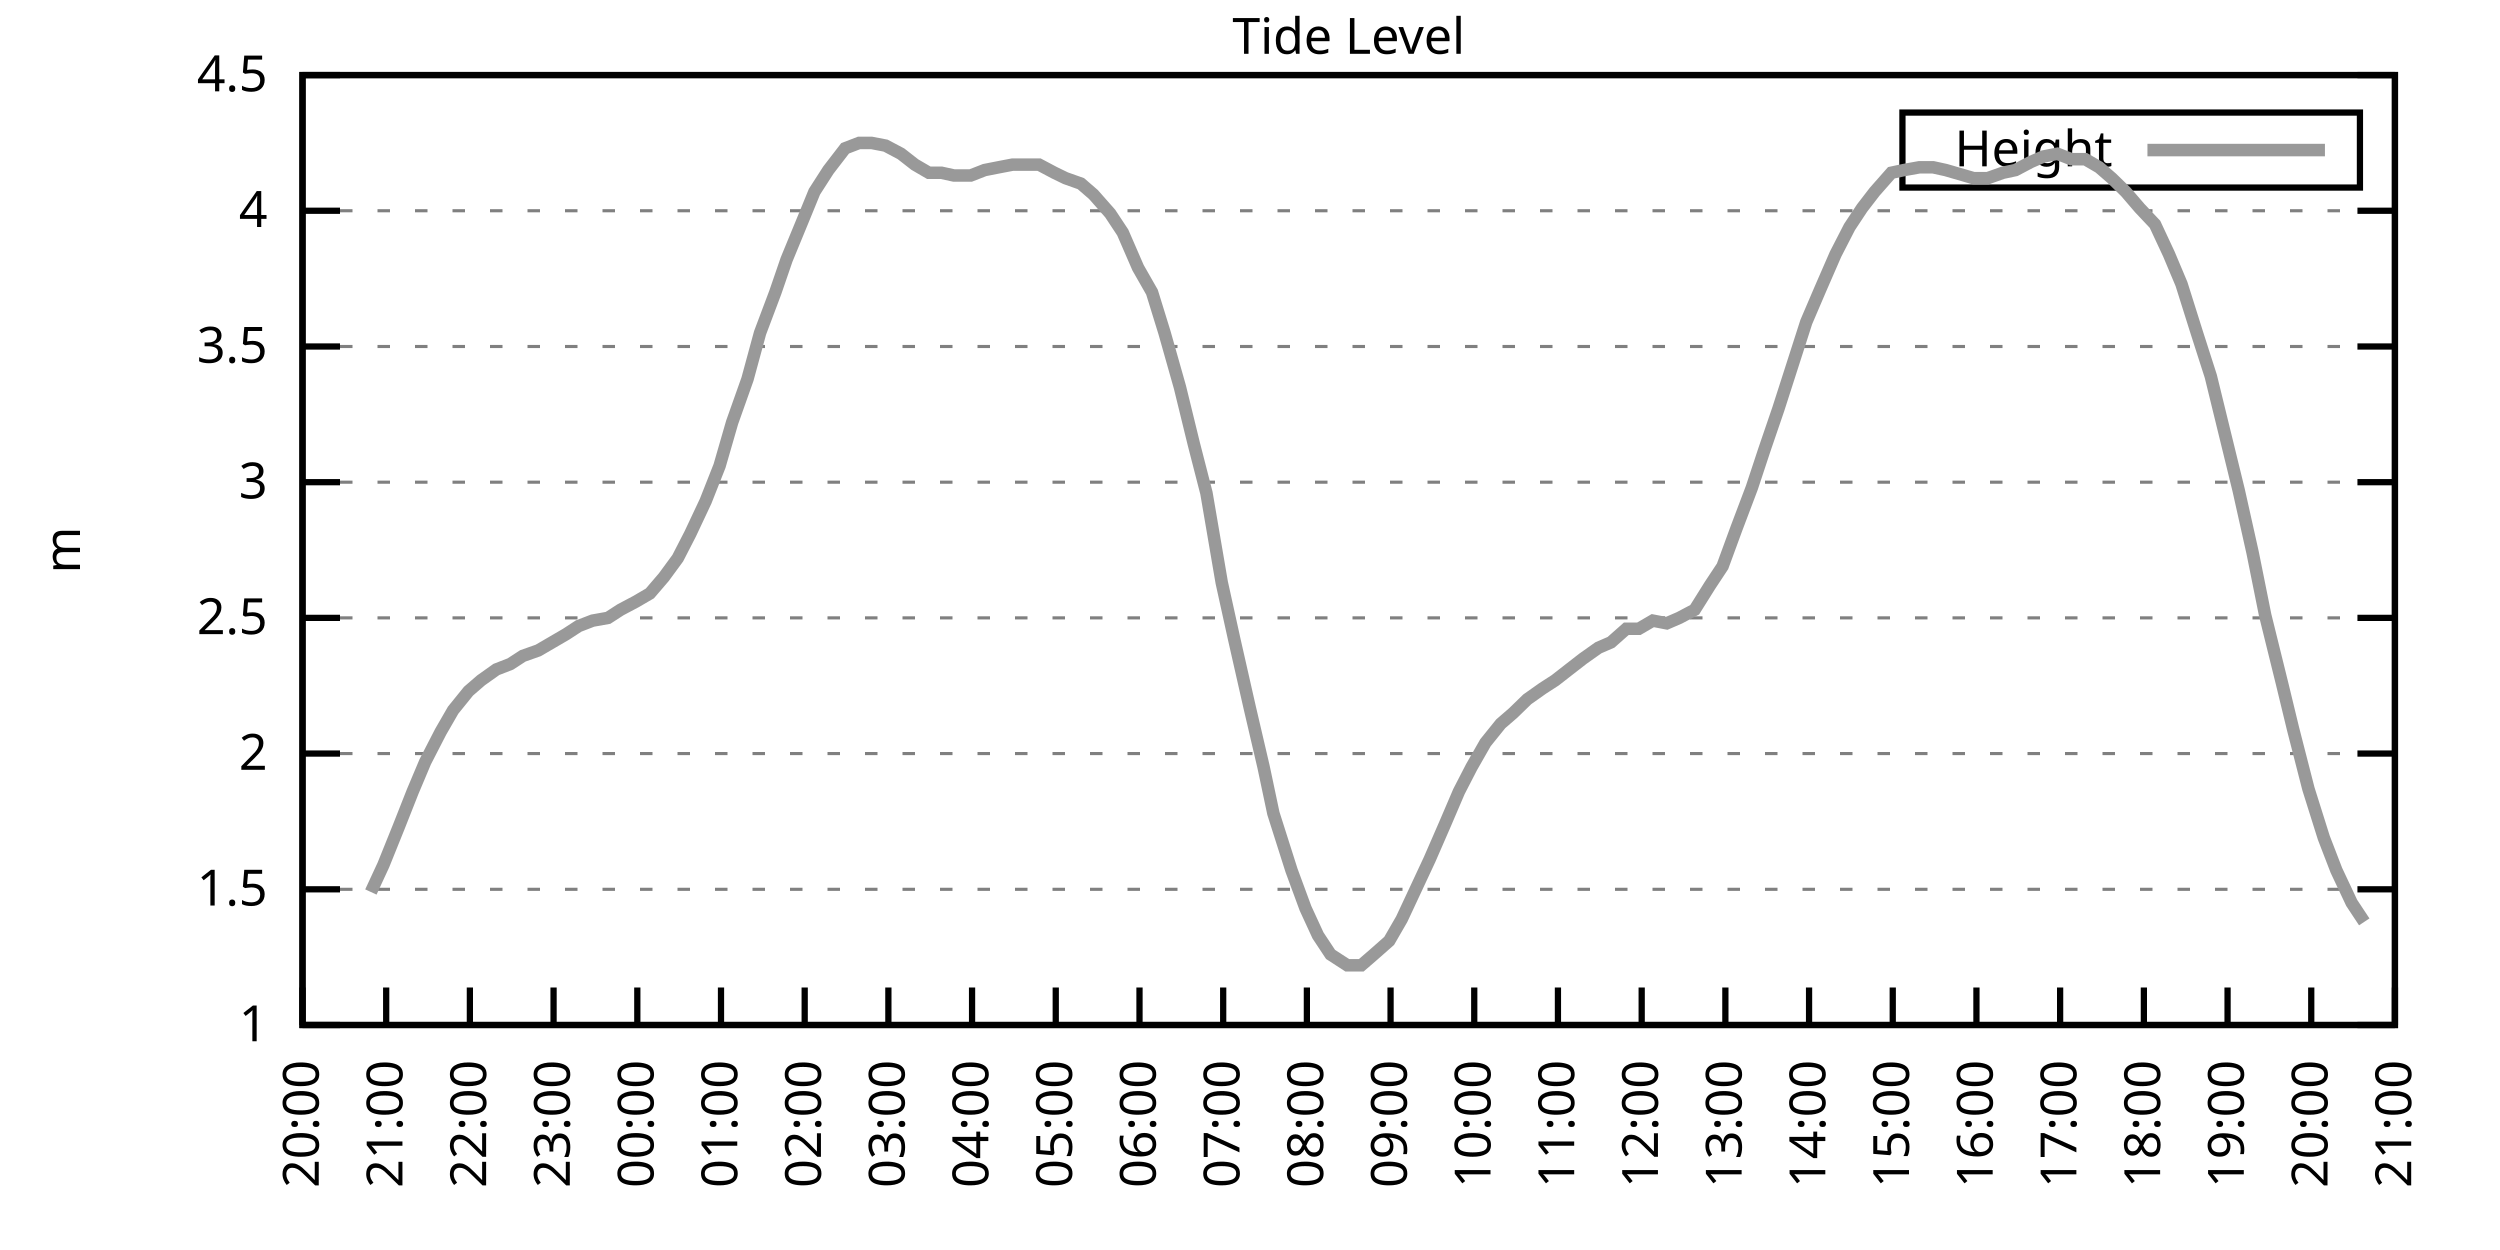
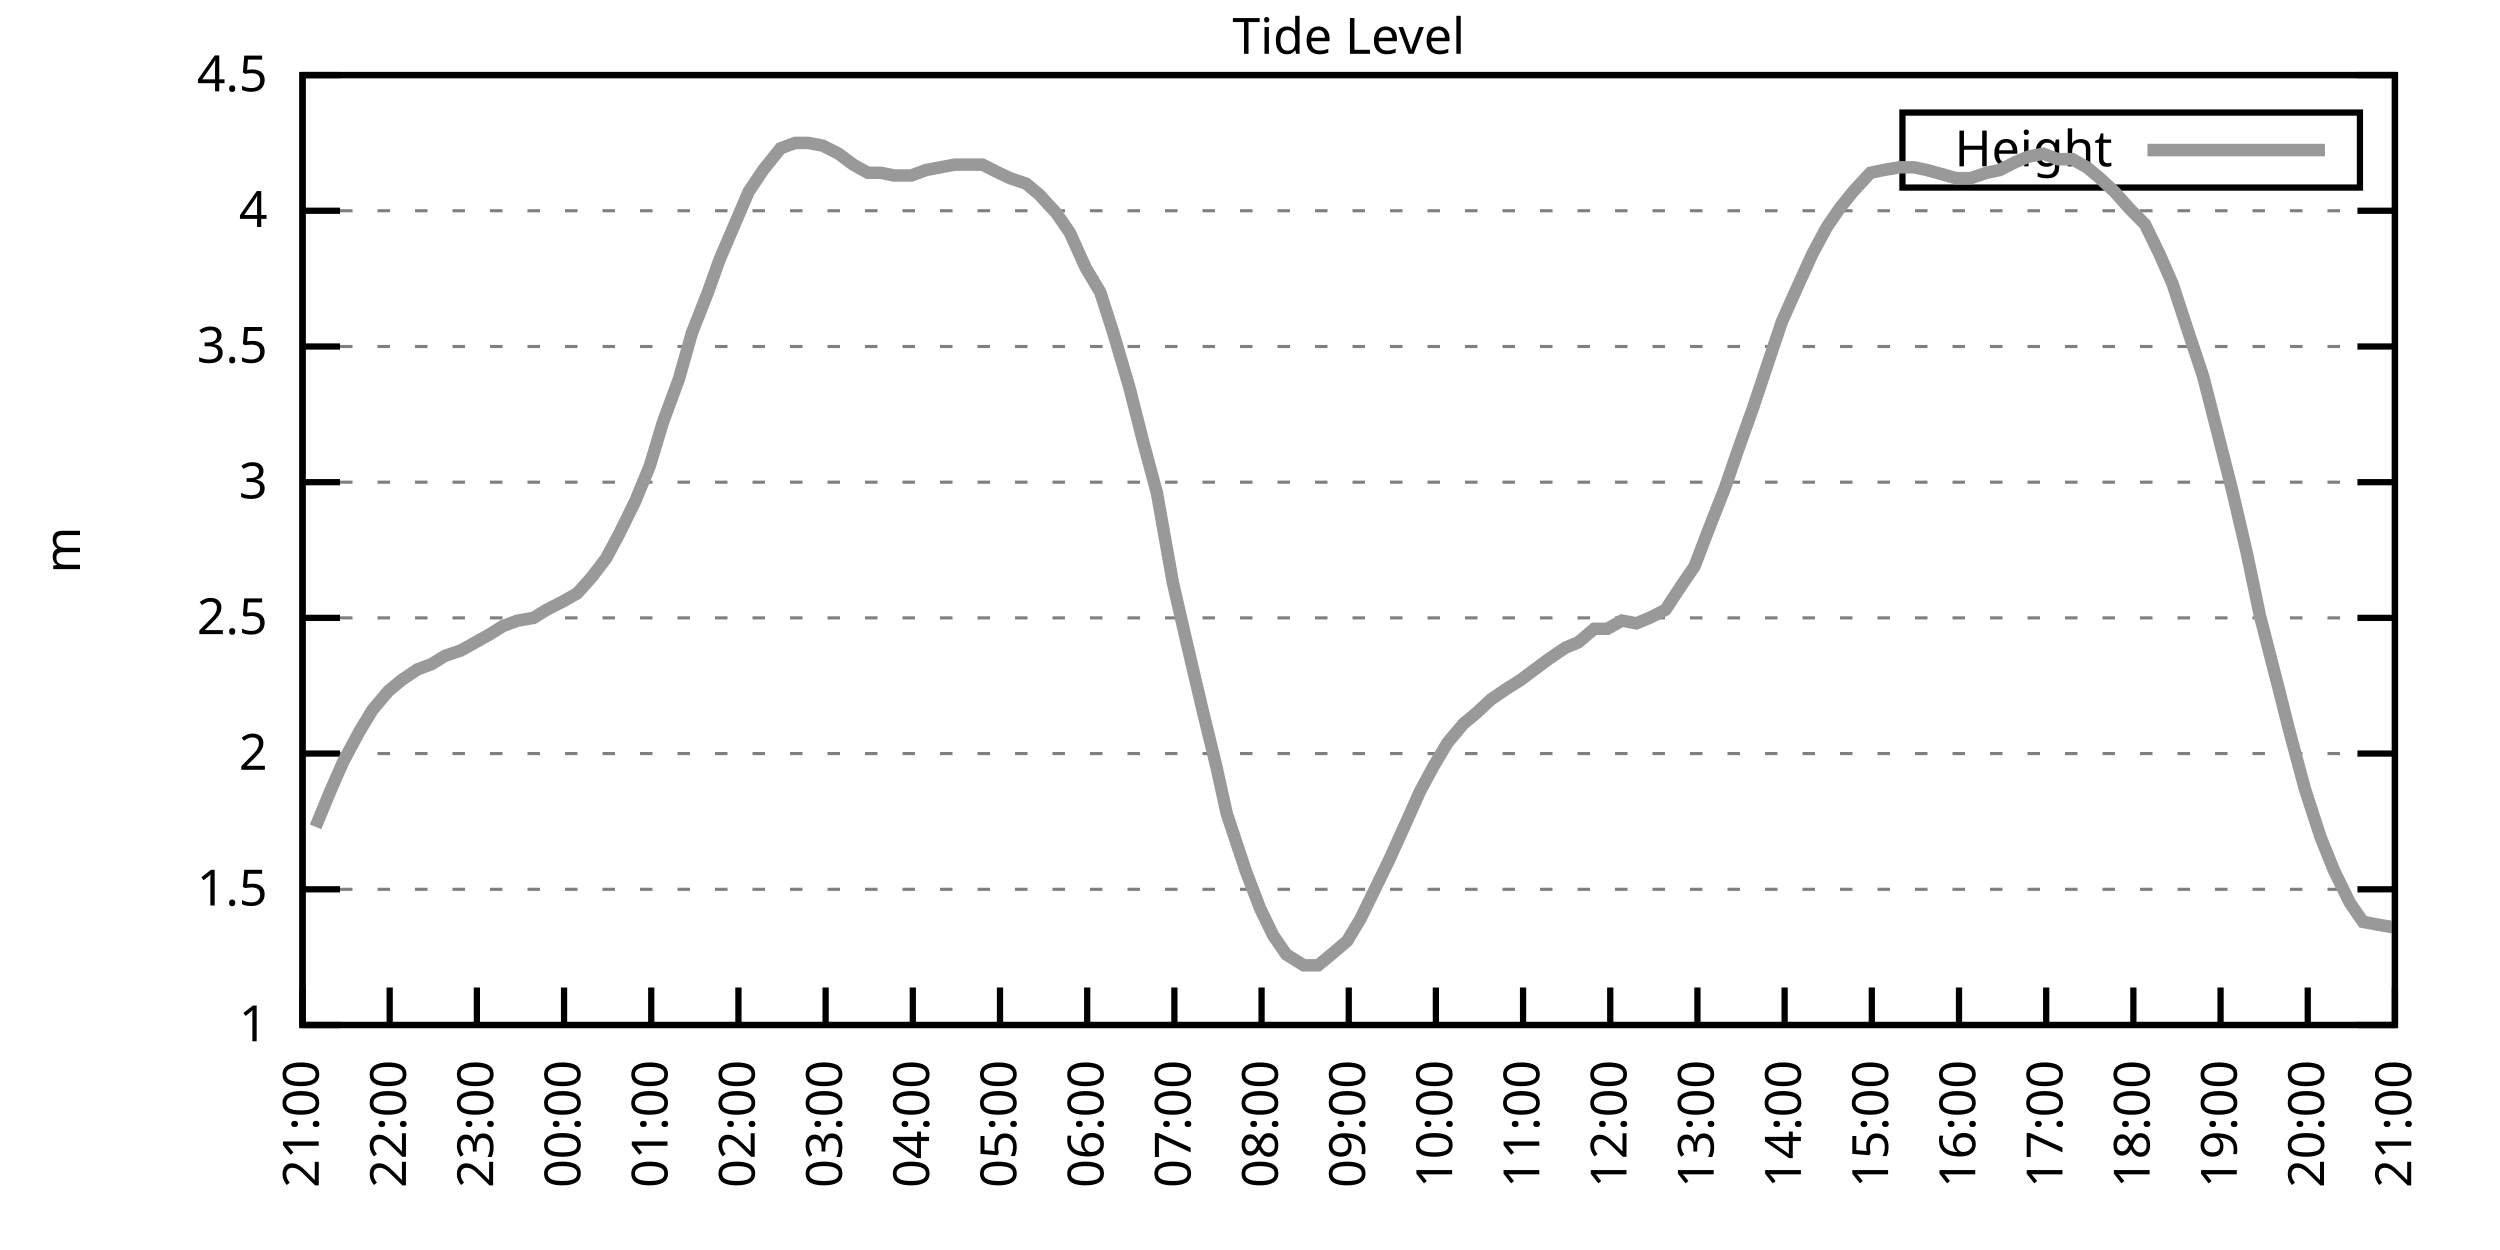
<svg xmlns="http://www.w3.org/2000/svg" xmlns:xlink="http://www.w3.org/1999/xlink" width="400" height="200" viewBox="0 0 400 200">
  <g id="gnuplot_canvas">
    <rect x="0" y="0" width="400" height="200" fill="none" />
    <defs>
      <circle id="gpDot" r="0.5" stroke-width="0.5" stroke="currentColor" />
      <path id="gpPt0" stroke-width="0.333" stroke="currentColor" d="M-1,0 h2 M0,-1 v2" />
      <path id="gpPt1" stroke-width="0.333" stroke="currentColor" d="M-1,-1 L1,1 M1,-1 L-1,1" />
      <path id="gpPt2" stroke-width="0.333" stroke="currentColor" d="M-1,0 L1,0 M0,-1 L0,1 M-1,-1 L1,1 M-1,1 L1,-1" />
      <rect id="gpPt3" stroke-width="0.333" stroke="currentColor" x="-1" y="-1" width="2" height="2" />
      <rect id="gpPt4" stroke-width="0.333" stroke="currentColor" fill="currentColor" x="-1" y="-1" width="2" height="2" />
      <circle id="gpPt5" stroke-width="0.333" stroke="currentColor" cx="0" cy="0" r="1" />
      <use xlink:href="#gpPt5" id="gpPt6" fill="currentColor" stroke="none" />
      <path id="gpPt7" stroke-width="0.333" stroke="currentColor" d="M0,-1.33 L-1.33,0.67 L1.33,0.67 z" />
      <use xlink:href="#gpPt7" id="gpPt8" fill="currentColor" stroke="none" />
      <use xlink:href="#gpPt7" id="gpPt9" stroke="currentColor" transform="rotate(180)" />
      <use xlink:href="#gpPt9" id="gpPt10" fill="currentColor" stroke="none" />
      <use xlink:href="#gpPt3" id="gpPt11" stroke="currentColor" transform="rotate(45)" />
      <use xlink:href="#gpPt11" id="gpPt12" fill="currentColor" stroke="none" />
      <path id="gpPt13" stroke-width="0.333" stroke="currentColor" d="M0,1.330 L1.265,0.411 L0.782,-1.067 L-0.782,-1.076 L-1.265,0.411 z" />
      <use xlink:href="#gpPt13" id="gpPt14" fill="currentColor" stroke="none" />
      <filter id="textbox" filterUnits="objectBoundingBox" x="0" y="0" height="1" width="1">
        <feFlood flood-color="white" flood-opacity="1" result="bgnd" />
        <feComposite in="SourceGraphic" in2="bgnd" operator="atop" />
      </filter>
      <filter id="greybox" filterUnits="objectBoundingBox" x="0" y="0" height="1" width="1">
        <feFlood flood-color="lightgrey" flood-opacity="1" result="grey" />
        <feComposite in="SourceGraphic" in2="grey" operator="atop" />
      </filter>
    </defs>
    <g fill="none" color="white" stroke="currentColor" stroke-width="1.00" stroke-linecap="butt" stroke-linejoin="miter">
</g>
    <g fill="none" color="black" stroke="currentColor" stroke-width="1.00" stroke-linecap="butt" stroke-linejoin="miter">
      <g stroke="none" shape-rendering="crispEdges">
        <polygon fill="rgb(255, 255, 255)" points="48.40,164.00 383.18,164.00 383.18,12.02 48.40,12.02 " />
      </g>
    </g>
    <g fill="none" color="black" stroke="currentColor" stroke-width="1.00" stroke-linecap="butt" stroke-linejoin="miter">
</g>
    <g fill="none" color="black" stroke="black" stroke-width="0.50" stroke-linecap="butt" stroke-linejoin="miter">
</g>
    <g fill="none" color="gray" stroke="currentColor" stroke-width="0.50" stroke-linecap="butt" stroke-linejoin="miter">
      <path stroke="gray" stroke-dasharray="2,4" class="gridline" d="M48.40,164.00 L383.19,164.00  " />
    </g>
    <g fill="none" color="gray" stroke="gray" stroke-width="1.00" stroke-linecap="butt" stroke-linejoin="miter">
</g>
    <g fill="none" color="black" stroke="currentColor" stroke-width="1.00" stroke-linecap="butt" stroke-linejoin="miter">
      <path stroke="black" d="M48.40,164.00 L54.40,164.00 M383.19,164.00 L377.19,164.00  " />
      <g transform="translate(42.80,166.60)" stroke="none" fill="black" font-family="Sans" font-size="8.00" text-anchor="end">
        <text>
          <tspan font-family="Sans"> 1</tspan>
        </text>
      </g>
    </g>
    <g fill="none" color="black" stroke="currentColor" stroke-width="1.00" stroke-linecap="butt" stroke-linejoin="miter">
</g>
    <g fill="none" color="black" stroke="black" stroke-width="0.50" stroke-linecap="butt" stroke-linejoin="miter">
</g>
    <g fill="none" color="gray" stroke="currentColor" stroke-width="0.50" stroke-linecap="butt" stroke-linejoin="miter">
      <path stroke="gray" stroke-dasharray="2,4" class="gridline" d="M48.40,142.29 L383.19,142.29  " />
    </g>
    <g fill="none" color="gray" stroke="gray" stroke-width="1.00" stroke-linecap="butt" stroke-linejoin="miter">
</g>
    <g fill="none" color="black" stroke="currentColor" stroke-width="1.00" stroke-linecap="butt" stroke-linejoin="miter">
      <path stroke="black" d="M48.40,142.29 L54.40,142.29 M383.19,142.29 L377.19,142.29  " />
      <g transform="translate(42.80,144.89)" stroke="none" fill="black" font-family="Sans" font-size="8.00" text-anchor="end">
        <text>
          <tspan font-family="Sans"> 1.5</tspan>
        </text>
      </g>
    </g>
    <g fill="none" color="black" stroke="currentColor" stroke-width="1.00" stroke-linecap="butt" stroke-linejoin="miter">
</g>
    <g fill="none" color="black" stroke="black" stroke-width="0.50" stroke-linecap="butt" stroke-linejoin="miter">
</g>
    <g fill="none" color="gray" stroke="currentColor" stroke-width="0.50" stroke-linecap="butt" stroke-linejoin="miter">
      <path stroke="gray" stroke-dasharray="2,4" class="gridline" d="M48.40,120.57 L383.19,120.57  " />
    </g>
    <g fill="none" color="gray" stroke="gray" stroke-width="1.00" stroke-linecap="butt" stroke-linejoin="miter">
</g>
    <g fill="none" color="black" stroke="currentColor" stroke-width="1.00" stroke-linecap="butt" stroke-linejoin="miter">
      <path stroke="black" d="M48.40,120.57 L54.40,120.57 M383.19,120.57 L377.19,120.57  " />
      <g transform="translate(42.80,123.17)" stroke="none" fill="black" font-family="Sans" font-size="8.00" text-anchor="end">
        <text>
          <tspan font-family="Sans"> 2</tspan>
        </text>
      </g>
    </g>
    <g fill="none" color="black" stroke="currentColor" stroke-width="1.00" stroke-linecap="butt" stroke-linejoin="miter">
</g>
    <g fill="none" color="black" stroke="black" stroke-width="0.50" stroke-linecap="butt" stroke-linejoin="miter">
</g>
    <g fill="none" color="gray" stroke="currentColor" stroke-width="0.50" stroke-linecap="butt" stroke-linejoin="miter">
      <path stroke="gray" stroke-dasharray="2,4" class="gridline" d="M48.40,98.86 L383.19,98.86  " />
    </g>
    <g fill="none" color="gray" stroke="gray" stroke-width="1.00" stroke-linecap="butt" stroke-linejoin="miter">
</g>
    <g fill="none" color="black" stroke="currentColor" stroke-width="1.00" stroke-linecap="butt" stroke-linejoin="miter">
      <path stroke="black" d="M48.40,98.86 L54.40,98.86 M383.19,98.86 L377.19,98.86  " />
      <g transform="translate(42.80,101.46)" stroke="none" fill="black" font-family="Sans" font-size="8.00" text-anchor="end">
        <text>
          <tspan font-family="Sans"> 2.5</tspan>
        </text>
      </g>
    </g>
    <g fill="none" color="black" stroke="currentColor" stroke-width="1.00" stroke-linecap="butt" stroke-linejoin="miter">
</g>
    <g fill="none" color="black" stroke="black" stroke-width="0.50" stroke-linecap="butt" stroke-linejoin="miter">
</g>
    <g fill="none" color="gray" stroke="currentColor" stroke-width="0.50" stroke-linecap="butt" stroke-linejoin="miter">
      <path stroke="gray" stroke-dasharray="2,4" class="gridline" d="M48.40,77.15 L383.19,77.15  " />
    </g>
    <g fill="none" color="gray" stroke="gray" stroke-width="1.00" stroke-linecap="butt" stroke-linejoin="miter">
</g>
    <g fill="none" color="black" stroke="currentColor" stroke-width="1.00" stroke-linecap="butt" stroke-linejoin="miter">
      <path stroke="black" d="M48.40,77.15 L54.40,77.15 M383.19,77.15 L377.19,77.15  " />
      <g transform="translate(42.80,79.75)" stroke="none" fill="black" font-family="Sans" font-size="8.00" text-anchor="end">
        <text>
          <tspan font-family="Sans"> 3</tspan>
        </text>
      </g>
    </g>
    <g fill="none" color="black" stroke="currentColor" stroke-width="1.00" stroke-linecap="butt" stroke-linejoin="miter">
</g>
    <g fill="none" color="black" stroke="black" stroke-width="0.50" stroke-linecap="butt" stroke-linejoin="miter">
</g>
    <g fill="none" color="gray" stroke="currentColor" stroke-width="0.50" stroke-linecap="butt" stroke-linejoin="miter">
      <path stroke="gray" stroke-dasharray="2,4" class="gridline" d="M48.40,55.44 L383.19,55.44  " />
    </g>
    <g fill="none" color="gray" stroke="gray" stroke-width="1.00" stroke-linecap="butt" stroke-linejoin="miter">
</g>
    <g fill="none" color="black" stroke="currentColor" stroke-width="1.00" stroke-linecap="butt" stroke-linejoin="miter">
      <path stroke="black" d="M48.40,55.44 L54.40,55.44 M383.19,55.44 L377.19,55.44  " />
      <g transform="translate(42.80,58.04)" stroke="none" fill="black" font-family="Sans" font-size="8.00" text-anchor="end">
        <text>
          <tspan font-family="Sans"> 3.5</tspan>
        </text>
      </g>
    </g>
    <g fill="none" color="black" stroke="currentColor" stroke-width="1.00" stroke-linecap="butt" stroke-linejoin="miter">
</g>
    <g fill="none" color="black" stroke="black" stroke-width="0.50" stroke-linecap="butt" stroke-linejoin="miter">
</g>
    <g fill="none" color="gray" stroke="currentColor" stroke-width="0.50" stroke-linecap="butt" stroke-linejoin="miter">
      <path stroke="gray" stroke-dasharray="2,4" class="gridline" d="M48.40,33.72 L383.19,33.72  " />
    </g>
    <g fill="none" color="gray" stroke="gray" stroke-width="1.00" stroke-linecap="butt" stroke-linejoin="miter">
</g>
    <g fill="none" color="black" stroke="currentColor" stroke-width="1.00" stroke-linecap="butt" stroke-linejoin="miter">
      <path stroke="black" d="M48.40,33.72 L54.40,33.72 M383.19,33.72 L377.19,33.72  " />
      <g transform="translate(42.80,36.32)" stroke="none" fill="black" font-family="Sans" font-size="8.00" text-anchor="end">
        <text>
          <tspan font-family="Sans"> 4</tspan>
        </text>
      </g>
    </g>
    <g fill="none" color="black" stroke="currentColor" stroke-width="1.00" stroke-linecap="butt" stroke-linejoin="miter">
</g>
    <g fill="none" color="black" stroke="black" stroke-width="0.50" stroke-linecap="butt" stroke-linejoin="miter">
</g>
    <g fill="none" color="gray" stroke="currentColor" stroke-width="0.50" stroke-linecap="butt" stroke-linejoin="miter">
      <path stroke="gray" stroke-dasharray="2,4" class="gridline" d="M48.40,12.01 L383.19,12.01  " />
    </g>
    <g fill="none" color="gray" stroke="gray" stroke-width="1.00" stroke-linecap="butt" stroke-linejoin="miter">
</g>
    <g fill="none" color="black" stroke="currentColor" stroke-width="1.00" stroke-linecap="butt" stroke-linejoin="miter">
      <path stroke="black" d="M48.40,12.01 L54.40,12.01 M383.19,12.01 L377.19,12.01  " />
      <g transform="translate(42.80,14.61)" stroke="none" fill="black" font-family="Sans" font-size="8.00" text-anchor="end">
        <text>
          <tspan font-family="Sans"> 4.5</tspan>
        </text>
      </g>
    </g>
    <g fill="none" color="black" stroke="currentColor" stroke-width="1.00" stroke-linecap="butt" stroke-linejoin="miter">
      <path stroke="black" d="M48.40,164.00 L48.40,158.00  " />
      <g transform="translate(51.00,169.60) rotate(270.00)" stroke="none" fill="black" font-family="Sans" font-size="8.00" text-anchor="end">
        <text>
-           <tspan font-family="Sans">20:00</tspan>
-         </text>
-       </g>
-     </g>
-     <g fill="none" color="black" stroke="currentColor" stroke-width="1.00" stroke-linecap="butt" stroke-linejoin="miter">
-       <path stroke="black" d="M61.79,164.00 L61.79,158.00  " />
-       <g transform="translate(64.39,169.60) rotate(270.00)" stroke="none" fill="black" font-family="Sans" font-size="8.00" text-anchor="end">
-         <text>
          <tspan font-family="Sans">21:00</tspan>
        </text>
      </g>
    </g>
    <g fill="none" color="black" stroke="currentColor" stroke-width="1.00" stroke-linecap="butt" stroke-linejoin="miter">
-       <path stroke="black" d="M75.18,164.00 L75.18,158.00  " />
-       <g transform="translate(77.78,169.60) rotate(270.00)" stroke="none" fill="black" font-family="Sans" font-size="8.00" text-anchor="end">
+       <path stroke="black" d="M62.35,164.00 L62.35,158.00  " />
+       <g transform="translate(64.95,169.60) rotate(270.00)" stroke="none" fill="black" font-family="Sans" font-size="8.00" text-anchor="end">
        <text>
          <tspan font-family="Sans">22:00</tspan>
        </text>
      </g>
    </g>
    <g fill="none" color="black" stroke="currentColor" stroke-width="1.00" stroke-linecap="butt" stroke-linejoin="miter">
-       <path stroke="black" d="M88.57,164.00 L88.57,158.00  " />
-       <g transform="translate(91.17,169.60) rotate(270.00)" stroke="none" fill="black" font-family="Sans" font-size="8.00" text-anchor="end">
+       <path stroke="black" d="M76.30,164.00 L76.30,158.00  " />
+       <g transform="translate(78.90,169.60) rotate(270.00)" stroke="none" fill="black" font-family="Sans" font-size="8.00" text-anchor="end">
        <text>
          <tspan font-family="Sans">23:00</tspan>
        </text>
      </g>
    </g>
    <g fill="none" color="black" stroke="currentColor" stroke-width="1.00" stroke-linecap="butt" stroke-linejoin="miter">
-       <path stroke="black" d="M101.97,164.00 L101.97,158.00  " />
-       <g transform="translate(104.57,169.60) rotate(270.00)" stroke="none" fill="black" font-family="Sans" font-size="8.00" text-anchor="end">
+       <path stroke="black" d="M90.25,164.00 L90.25,158.00  " />
+       <g transform="translate(92.85,169.60) rotate(270.00)" stroke="none" fill="black" font-family="Sans" font-size="8.00" text-anchor="end">
        <text>
          <tspan font-family="Sans">00:00</tspan>
        </text>
      </g>
    </g>
    <g fill="none" color="black" stroke="currentColor" stroke-width="1.00" stroke-linecap="butt" stroke-linejoin="miter">
-       <path stroke="black" d="M115.36,164.00 L115.36,158.00  " />
-       <g transform="translate(117.96,169.60) rotate(270.00)" stroke="none" fill="black" font-family="Sans" font-size="8.00" text-anchor="end">
+       <path stroke="black" d="M104.20,164.00 L104.20,158.00  " />
+       <g transform="translate(106.80,169.60) rotate(270.00)" stroke="none" fill="black" font-family="Sans" font-size="8.00" text-anchor="end">
        <text>
          <tspan font-family="Sans">01:00</tspan>
        </text>
      </g>
    </g>
    <g fill="none" color="black" stroke="currentColor" stroke-width="1.00" stroke-linecap="butt" stroke-linejoin="miter">
-       <path stroke="black" d="M128.75,164.00 L128.75,158.00  " />
-       <g transform="translate(131.35,169.60) rotate(270.00)" stroke="none" fill="black" font-family="Sans" font-size="8.00" text-anchor="end">
+       <path stroke="black" d="M118.15,164.00 L118.15,158.00  " />
+       <g transform="translate(120.75,169.60) rotate(270.00)" stroke="none" fill="black" font-family="Sans" font-size="8.00" text-anchor="end">
        <text>
          <tspan font-family="Sans">02:00</tspan>
        </text>
      </g>
    </g>
    <g fill="none" color="black" stroke="currentColor" stroke-width="1.00" stroke-linecap="butt" stroke-linejoin="miter">
-       <path stroke="black" d="M142.14,164.00 L142.14,158.00  " />
-       <g transform="translate(144.74,169.60) rotate(270.00)" stroke="none" fill="black" font-family="Sans" font-size="8.00" text-anchor="end">
+       <path stroke="black" d="M132.10,164.00 L132.10,158.00  " />
+       <g transform="translate(134.70,169.60) rotate(270.00)" stroke="none" fill="black" font-family="Sans" font-size="8.00" text-anchor="end">
        <text>
          <tspan font-family="Sans">03:00</tspan>
        </text>
      </g>
    </g>
    <g fill="none" color="black" stroke="currentColor" stroke-width="1.00" stroke-linecap="butt" stroke-linejoin="miter">
-       <path stroke="black" d="M155.53,164.00 L155.53,158.00  " />
-       <g transform="translate(158.13,169.60) rotate(270.00)" stroke="none" fill="black" font-family="Sans" font-size="8.00" text-anchor="end">
+       <path stroke="black" d="M146.05,164.00 L146.05,158.00  " />
+       <g transform="translate(148.65,169.60) rotate(270.00)" stroke="none" fill="black" font-family="Sans" font-size="8.00" text-anchor="end">
        <text>
          <tspan font-family="Sans">04:00</tspan>
        </text>
      </g>
    </g>
    <g fill="none" color="black" stroke="currentColor" stroke-width="1.00" stroke-linecap="butt" stroke-linejoin="miter">
-       <path stroke="black" d="M168.92,164.00 L168.92,158.00  " />
-       <g transform="translate(171.52,169.60) rotate(270.00)" stroke="none" fill="black" font-family="Sans" font-size="8.00" text-anchor="end">
+       <path stroke="black" d="M160.00,164.00 L160.00,158.00  " />
+       <g transform="translate(162.60,169.60) rotate(270.00)" stroke="none" fill="black" font-family="Sans" font-size="8.00" text-anchor="end">
        <text>
          <tspan font-family="Sans">05:00</tspan>
        </text>
      </g>
    </g>
    <g fill="none" color="black" stroke="currentColor" stroke-width="1.00" stroke-linecap="butt" stroke-linejoin="miter">
-       <path stroke="black" d="M182.32,164.00 L182.32,158.00  " />
-       <g transform="translate(184.92,169.60) rotate(270.00)" stroke="none" fill="black" font-family="Sans" font-size="8.00" text-anchor="end">
+       <path stroke="black" d="M173.95,164.00 L173.95,158.00  " />
+       <g transform="translate(176.55,169.60) rotate(270.00)" stroke="none" fill="black" font-family="Sans" font-size="8.00" text-anchor="end">
        <text>
          <tspan font-family="Sans">06:00</tspan>
        </text>
      </g>
    </g>
    <g fill="none" color="black" stroke="currentColor" stroke-width="1.00" stroke-linecap="butt" stroke-linejoin="miter">
-       <path stroke="black" d="M195.71,164.00 L195.71,158.00  " />
-       <g transform="translate(198.31,169.60) rotate(270.00)" stroke="none" fill="black" font-family="Sans" font-size="8.00" text-anchor="end">
+       <path stroke="black" d="M187.90,164.00 L187.90,158.00  " />
+       <g transform="translate(190.50,169.60) rotate(270.00)" stroke="none" fill="black" font-family="Sans" font-size="8.00" text-anchor="end">
        <text>
          <tspan font-family="Sans">07:00</tspan>
        </text>
      </g>
    </g>
    <g fill="none" color="black" stroke="currentColor" stroke-width="1.00" stroke-linecap="butt" stroke-linejoin="miter">
-       <path stroke="black" d="M209.10,164.00 L209.10,158.00  " />
-       <g transform="translate(211.70,169.60) rotate(270.00)" stroke="none" fill="black" font-family="Sans" font-size="8.00" text-anchor="end">
+       <path stroke="black" d="M201.85,164.00 L201.85,158.00  " />
+       <g transform="translate(204.45,169.60) rotate(270.00)" stroke="none" fill="black" font-family="Sans" font-size="8.00" text-anchor="end">
        <text>
          <tspan font-family="Sans">08:00</tspan>
        </text>
      </g>
    </g>
    <g fill="none" color="black" stroke="currentColor" stroke-width="1.00" stroke-linecap="butt" stroke-linejoin="miter">
-       <path stroke="black" d="M222.49,164.00 L222.49,158.00  " />
-       <g transform="translate(225.09,169.60) rotate(270.00)" stroke="none" fill="black" font-family="Sans" font-size="8.00" text-anchor="end">
+       <path stroke="black" d="M215.80,164.00 L215.80,158.00  " />
+       <g transform="translate(218.40,169.60) rotate(270.00)" stroke="none" fill="black" font-family="Sans" font-size="8.00" text-anchor="end">
        <text>
          <tspan font-family="Sans">09:00</tspan>
        </text>
      </g>
    </g>
    <g fill="none" color="black" stroke="currentColor" stroke-width="1.00" stroke-linecap="butt" stroke-linejoin="miter">
-       <path stroke="black" d="M235.88,164.00 L235.88,158.00  " />
-       <g transform="translate(238.48,169.60) rotate(270.00)" stroke="none" fill="black" font-family="Sans" font-size="8.00" text-anchor="end">
+       <path stroke="black" d="M229.74,164.00 L229.74,158.00  " />
+       <g transform="translate(232.34,169.60) rotate(270.00)" stroke="none" fill="black" font-family="Sans" font-size="8.00" text-anchor="end">
        <text>
          <tspan font-family="Sans">10:00</tspan>
        </text>
      </g>
    </g>
    <g fill="none" color="black" stroke="currentColor" stroke-width="1.00" stroke-linecap="butt" stroke-linejoin="miter">
-       <path stroke="black" d="M249.27,164.00 L249.27,158.00  " />
-       <g transform="translate(251.87,169.60) rotate(270.00)" stroke="none" fill="black" font-family="Sans" font-size="8.00" text-anchor="end">
+       <path stroke="black" d="M243.69,164.00 L243.69,158.00  " />
+       <g transform="translate(246.29,169.60) rotate(270.00)" stroke="none" fill="black" font-family="Sans" font-size="8.00" text-anchor="end">
        <text>
          <tspan font-family="Sans">11:00</tspan>
        </text>
      </g>
    </g>
    <g fill="none" color="black" stroke="currentColor" stroke-width="1.00" stroke-linecap="butt" stroke-linejoin="miter">
-       <path stroke="black" d="M262.67,164.00 L262.67,158.00  " />
-       <g transform="translate(265.27,169.60) rotate(270.00)" stroke="none" fill="black" font-family="Sans" font-size="8.00" text-anchor="end">
+       <path stroke="black" d="M257.64,164.00 L257.64,158.00  " />
+       <g transform="translate(260.24,169.60) rotate(270.00)" stroke="none" fill="black" font-family="Sans" font-size="8.00" text-anchor="end">
        <text>
          <tspan font-family="Sans">12:00</tspan>
        </text>
      </g>
    </g>
    <g fill="none" color="black" stroke="currentColor" stroke-width="1.00" stroke-linecap="butt" stroke-linejoin="miter">
-       <path stroke="black" d="M276.06,164.00 L276.06,158.00  " />
-       <g transform="translate(278.66,169.60) rotate(270.00)" stroke="none" fill="black" font-family="Sans" font-size="8.00" text-anchor="end">
+       <path stroke="black" d="M271.59,164.00 L271.59,158.00  " />
+       <g transform="translate(274.19,169.60) rotate(270.00)" stroke="none" fill="black" font-family="Sans" font-size="8.00" text-anchor="end">
        <text>
          <tspan font-family="Sans">13:00</tspan>
        </text>
      </g>
    </g>
    <g fill="none" color="black" stroke="currentColor" stroke-width="1.00" stroke-linecap="butt" stroke-linejoin="miter">
-       <path stroke="black" d="M289.45,164.00 L289.45,158.00  " />
-       <g transform="translate(292.05,169.60) rotate(270.00)" stroke="none" fill="black" font-family="Sans" font-size="8.00" text-anchor="end">
+       <path stroke="black" d="M285.54,164.00 L285.54,158.00  " />
+       <g transform="translate(288.14,169.60) rotate(270.00)" stroke="none" fill="black" font-family="Sans" font-size="8.00" text-anchor="end">
        <text>
          <tspan font-family="Sans">14:00</tspan>
        </text>
      </g>
    </g>
    <g fill="none" color="black" stroke="currentColor" stroke-width="1.00" stroke-linecap="butt" stroke-linejoin="miter">
-       <path stroke="black" d="M302.84,164.00 L302.84,158.00  " />
-       <g transform="translate(305.44,169.60) rotate(270.00)" stroke="none" fill="black" font-family="Sans" font-size="8.00" text-anchor="end">
+       <path stroke="black" d="M299.49,164.00 L299.49,158.00  " />
+       <g transform="translate(302.09,169.60) rotate(270.00)" stroke="none" fill="black" font-family="Sans" font-size="8.00" text-anchor="end">
        <text>
          <tspan font-family="Sans">15:00</tspan>
        </text>
      </g>
    </g>
    <g fill="none" color="black" stroke="currentColor" stroke-width="1.00" stroke-linecap="butt" stroke-linejoin="miter">
-       <path stroke="black" d="M316.23,164.00 L316.23,158.00  " />
-       <g transform="translate(318.83,169.60) rotate(270.00)" stroke="none" fill="black" font-family="Sans" font-size="8.00" text-anchor="end">
+       <path stroke="black" d="M313.44,164.00 L313.44,158.00  " />
+       <g transform="translate(316.04,169.60) rotate(270.00)" stroke="none" fill="black" font-family="Sans" font-size="8.00" text-anchor="end">
        <text>
          <tspan font-family="Sans">16:00</tspan>
        </text>
      </g>
    </g>
    <g fill="none" color="black" stroke="currentColor" stroke-width="1.00" stroke-linecap="butt" stroke-linejoin="miter">
-       <path stroke="black" d="M329.62,164.00 L329.62,158.00  " />
-       <g transform="translate(332.22,169.60) rotate(270.00)" stroke="none" fill="black" font-family="Sans" font-size="8.00" text-anchor="end">
+       <path stroke="black" d="M327.39,164.00 L327.39,158.00  " />
+       <g transform="translate(329.99,169.60) rotate(270.00)" stroke="none" fill="black" font-family="Sans" font-size="8.00" text-anchor="end">
        <text>
          <tspan font-family="Sans">17:00</tspan>
        </text>
      </g>
    </g>
    <g fill="none" color="black" stroke="currentColor" stroke-width="1.00" stroke-linecap="butt" stroke-linejoin="miter">
-       <path stroke="black" d="M343.02,164.00 L343.02,158.00  " />
-       <g transform="translate(345.62,169.60) rotate(270.00)" stroke="none" fill="black" font-family="Sans" font-size="8.00" text-anchor="end">
+       <path stroke="black" d="M341.34,164.00 L341.34,158.00  " />
+       <g transform="translate(343.94,169.60) rotate(270.00)" stroke="none" fill="black" font-family="Sans" font-size="8.00" text-anchor="end">
        <text>
          <tspan font-family="Sans">18:00</tspan>
        </text>
      </g>
    </g>
    <g fill="none" color="black" stroke="currentColor" stroke-width="1.00" stroke-linecap="butt" stroke-linejoin="miter">
-       <path stroke="black" d="M356.41,164.00 L356.41,158.00  " />
-       <g transform="translate(359.01,169.60) rotate(270.00)" stroke="none" fill="black" font-family="Sans" font-size="8.00" text-anchor="end">
+       <path stroke="black" d="M355.29,164.00 L355.29,158.00  " />
+       <g transform="translate(357.89,169.60) rotate(270.00)" stroke="none" fill="black" font-family="Sans" font-size="8.00" text-anchor="end">
        <text>
          <tspan font-family="Sans">19:00</tspan>
        </text>
      </g>
    </g>
    <g fill="none" color="black" stroke="currentColor" stroke-width="1.00" stroke-linecap="butt" stroke-linejoin="miter">
-       <path stroke="black" d="M369.80,164.00 L369.80,158.00  " />
-       <g transform="translate(372.40,169.60) rotate(270.00)" stroke="none" fill="black" font-family="Sans" font-size="8.00" text-anchor="end">
+       <path stroke="black" d="M369.24,164.00 L369.24,158.00  " />
+       <g transform="translate(371.84,169.60) rotate(270.00)" stroke="none" fill="black" font-family="Sans" font-size="8.00" text-anchor="end">
        <text>
          <tspan font-family="Sans">20:00</tspan>
        </text>
      </g>
    </g>
    <g fill="none" color="black" stroke="currentColor" stroke-width="1.00" stroke-linecap="butt" stroke-linejoin="miter">
      <path stroke="black" d="M383.19,164.00 L383.19,158.00  " />
      <g transform="translate(385.79,169.60) rotate(270.00)" stroke="none" fill="black" font-family="Sans" font-size="8.00" text-anchor="end">
        <text>
          <tspan font-family="Sans">21:00</tspan>
        </text>
      </g>
    </g>
    <g fill="none" color="black" stroke="currentColor" stroke-width="1.00" stroke-linecap="butt" stroke-linejoin="miter">
</g>
    <g fill="none" color="black" stroke="currentColor" stroke-width="1.00" stroke-linecap="butt" stroke-linejoin="miter">
      <path stroke="black" d="M48.40,12.01 L48.40,164.00 L383.19,164.00 L383.19,12.01 L48.40,12.01 Z  " />
    </g>
    <g fill="none" color="black" stroke="currentColor" stroke-width="1.00" stroke-linecap="butt" stroke-linejoin="miter">
</g>
    <g fill="none" color="black" stroke="currentColor" stroke-width="1.00" stroke-linecap="butt" stroke-linejoin="miter">
      <path stroke="black" d="M304.39,30.01 L304.39,18.01 L377.59,18.01 L377.59,30.01 L304.39,30.01 Z  " />
    </g>
    <g id="Tide_level_plot_1">
      <g fill="none" color="white" stroke="black" stroke-width="2.00" stroke-linecap="butt" stroke-linejoin="miter">
</g>
      <g fill="none" color="black" stroke="currentColor" stroke-width="2.00" stroke-linecap="butt" stroke-linejoin="miter">
        <g transform="translate(337.99,26.61)" stroke="none" fill="black" font-family="Sans" font-size="8.00" text-anchor="end">
          <text>
            <tspan font-family="Sans">Height</tspan>
          </text>
        </g>
      </g>
      <g fill="none" color="black" stroke="currentColor" stroke-width="2.00" stroke-linecap="butt" stroke-linejoin="miter">
-         <path stroke="rgb(153, 153, 153)" d="M343.59,24.01 L371.99,24.01 M59.34,142.72 L61.35,138.38 L63.80,132.30 L66.03,126.65 L68.04,121.88 L70.50,117.10   L72.50,113.63 L74.96,110.59 L76.97,108.85 L79.42,107.11 L81.66,106.24 L83.66,104.94 L86.12,104.07 L88.35,102.77   L90.58,101.47 L92.59,100.16 L94.82,99.30 L97.28,98.86 L99.29,97.56 L101.74,96.26 L103.98,94.95 L106.21,92.35   L108.44,89.31 L110.45,85.40 L112.90,80.19 L115.13,74.54 L117.14,67.59 L119.60,60.65 L121.61,53.26 L124.06,46.75   L125.85,41.54 L128.53,35.03 L130.31,30.68 L132.54,27.21 L135.22,23.73 L137.45,22.87 L139.46,22.87 L141.69,23.30   L144.15,24.60 L146.38,26.34 L148.61,27.64 L150.62,27.64 L152.63,28.08 L155.31,28.08 L157.54,27.21 L159.77,26.77   L162.01,26.34 L164.24,26.34 L166.25,26.34 L168.70,27.64 L170.49,28.51 L172.94,29.38 L174.95,31.12 L177.63,34.16   L179.64,37.20 L182.09,42.84 L184.32,46.75 L186.33,53.26 L188.79,61.95 L191.02,71.07 L193.03,78.89 L195.48,93.22   L197.49,102.34 L199.95,113.19 L202.18,122.75 L203.74,130.13 L206.64,139.25 L208.88,145.33 L210.88,149.67 L212.89,152.71   L215.57,154.45 L217.80,154.45 L219.81,152.71 L222.27,150.54 L224.28,147.06 L226.51,142.29 L228.74,137.51 L231.20,131.86   L233.43,126.65 L235.44,122.75 L237.67,118.84 L240.12,115.80 L242.13,114.06 L244.36,111.89 L246.82,110.15 L248.83,108.85   L251.06,107.11 L253.29,105.38 L255.75,103.64 L257.76,102.77 L260.21,100.60 L262.22,100.60 L264.45,99.30 L266.68,99.73   L268.69,98.86 L271.15,97.56 L273.60,93.65 L275.61,90.61 L277.84,84.53 L280.30,78.02 L282.31,71.94 L284.54,65.42   L286.77,58.48 L289.00,51.53 L291.23,46.32 L293.69,40.67 L295.92,36.33 L297.93,33.29 L299.94,30.68 L302.62,27.64   L304.63,27.21 L307.08,26.77 L309.31,26.77 L311.32,27.21 L315.79,28.51 L318.02,28.51 L320.47,27.64 L322.48,27.21   L324.94,25.91 L326.95,25.04 L329.18,24.60 L331.41,25.47 L333.64,25.47 L335.87,26.77 L337.88,28.51 L340.11,30.68   L342.35,33.29 L344.80,35.89 L347.03,40.67 L349.04,45.45 L351.50,53.26 L353.73,60.21 L355.96,69.33 L358.19,78.45   L360.42,88.44 L362.43,98.43 L365.11,109.28 L366.90,116.67 L369.35,126.22 L371.81,134.04 L373.82,139.25 L376.27,144.46   L378.28,147.50  " />
+         <path stroke="rgb(153, 153, 153)" d="M343.59,24.01 L371.99,24.01 M50.49,132.30 L52.82,126.65 L54.91,121.88 L57.47,117.10 L59.56,113.63 L62.12,110.59   L64.21,108.85 L66.77,107.11 L69.09,106.24 L71.18,104.94 L73.74,104.07 L76.07,102.77 L78.39,101.47 L80.48,100.16   L82.81,99.30 L85.37,98.86 L87.46,97.56 L90.02,96.26 L92.34,94.95 L94.67,92.35 L96.99,89.31 L99.08,85.40   L101.64,80.19 L103.97,74.54 L106.06,67.59 L108.62,60.65 L110.71,53.26 L113.27,46.75 L115.13,41.54 L117.92,35.03   L119.78,30.68 L122.10,27.21 L124.89,23.73 L127.22,22.87 L129.31,22.87 L131.63,23.30 L134.19,24.60 L136.51,26.34   L138.84,27.64 L140.93,27.64 L143.02,28.08 L145.81,28.08 L148.14,27.21 L150.46,26.77 L152.79,26.34 L155.11,26.34   L157.21,26.34 L159.76,27.64 L161.62,28.51 L164.18,29.38 L166.27,31.12 L169.06,34.16 L171.16,37.20 L173.71,42.84   L176.04,46.75 L178.13,53.26 L180.69,61.95 L183.01,71.07 L185.11,78.89 L187.66,93.22 L189.76,102.34 L192.31,113.19   L194.64,122.75 L196.27,130.13 L199.29,139.25 L201.61,145.33 L203.71,149.67 L205.80,152.71 L208.59,154.45 L210.91,154.45   L213.01,152.71 L215.56,150.54 L217.65,147.06 L219.98,142.29 L222.30,137.51 L224.86,131.86 L227.19,126.65 L229.28,122.75   L231.60,118.84 L234.16,115.80 L236.25,114.06 L238.58,111.89 L241.14,110.15 L243.23,108.85 L245.55,107.11 L247.88,105.38   L250.44,103.64 L252.53,102.77 L255.09,100.60 L257.18,100.60 L259.50,99.30 L261.83,99.73 L263.92,98.86 L266.48,97.56   L269.04,93.65 L271.13,90.61 L273.45,84.53 L276.01,78.02 L278.10,71.94 L280.43,65.42 L282.75,58.48 L285.08,51.53   L287.40,46.32 L289.96,40.67 L292.29,36.33 L294.38,33.29 L296.47,30.68 L299.26,27.64 L301.35,27.21 L303.91,26.77   L306.23,26.77 L308.33,27.21 L312.98,28.51 L315.30,28.51 L317.86,27.64 L319.95,27.21 L322.51,25.91 L324.60,25.04   L326.93,24.60 L329.25,25.47 L331.58,25.47 L333.90,26.77 L335.99,28.51 L338.32,30.68 L340.64,33.29 L343.20,35.89   L345.53,40.67 L347.62,45.45 L350.18,53.26 L352.50,60.21 L354.83,69.33 L357.15,78.45 L359.48,88.44 L361.57,98.43   L364.36,109.28 L366.22,116.67 L368.78,126.22 L371.33,134.04 L373.43,139.25 L375.98,144.46 L378.08,147.50 L380.40,147.93   L382.96,148.37  " />
      </g>
    </g>
    <g fill="none" color="black" stroke="currentColor" stroke-width="2.00" stroke-linecap="butt" stroke-linejoin="miter">
</g>
    <g fill="none" color="black" stroke="black" stroke-width="1.00" stroke-linecap="butt" stroke-linejoin="miter">
</g>
    <g fill="none" color="black" stroke="currentColor" stroke-width="1.00" stroke-linecap="butt" stroke-linejoin="miter">
      <path stroke="black" d="M48.40,12.01 L48.40,164.00 L383.19,164.00 L383.19,12.01 L48.40,12.01 Z  " />
      <g transform="translate(12.80,88.01) rotate(270.00)" stroke="none" fill="black" font-family="Sans" font-size="8.00" text-anchor="middle">
        <text>
          <tspan font-family="Sans">m</tspan>
        </text>
      </g>
    </g>
    <g fill="none" color="black" stroke="currentColor" stroke-width="1.00" stroke-linecap="butt" stroke-linejoin="miter">
</g>
    <g fill="none" color="black" stroke="currentColor" stroke-width="1.00" stroke-linecap="butt" stroke-linejoin="miter">
      <g transform="translate(215.79,8.61)" stroke="none" fill="black" font-family="Sans" font-size="8.00" text-anchor="middle">
        <text>
          <tspan font-family="Sans">Tide Level</tspan>
        </text>
      </g>
    </g>
    <g fill="none" color="black" stroke="currentColor" stroke-width="1.00" stroke-linecap="butt" stroke-linejoin="miter">
</g>
  </g>
</svg>
